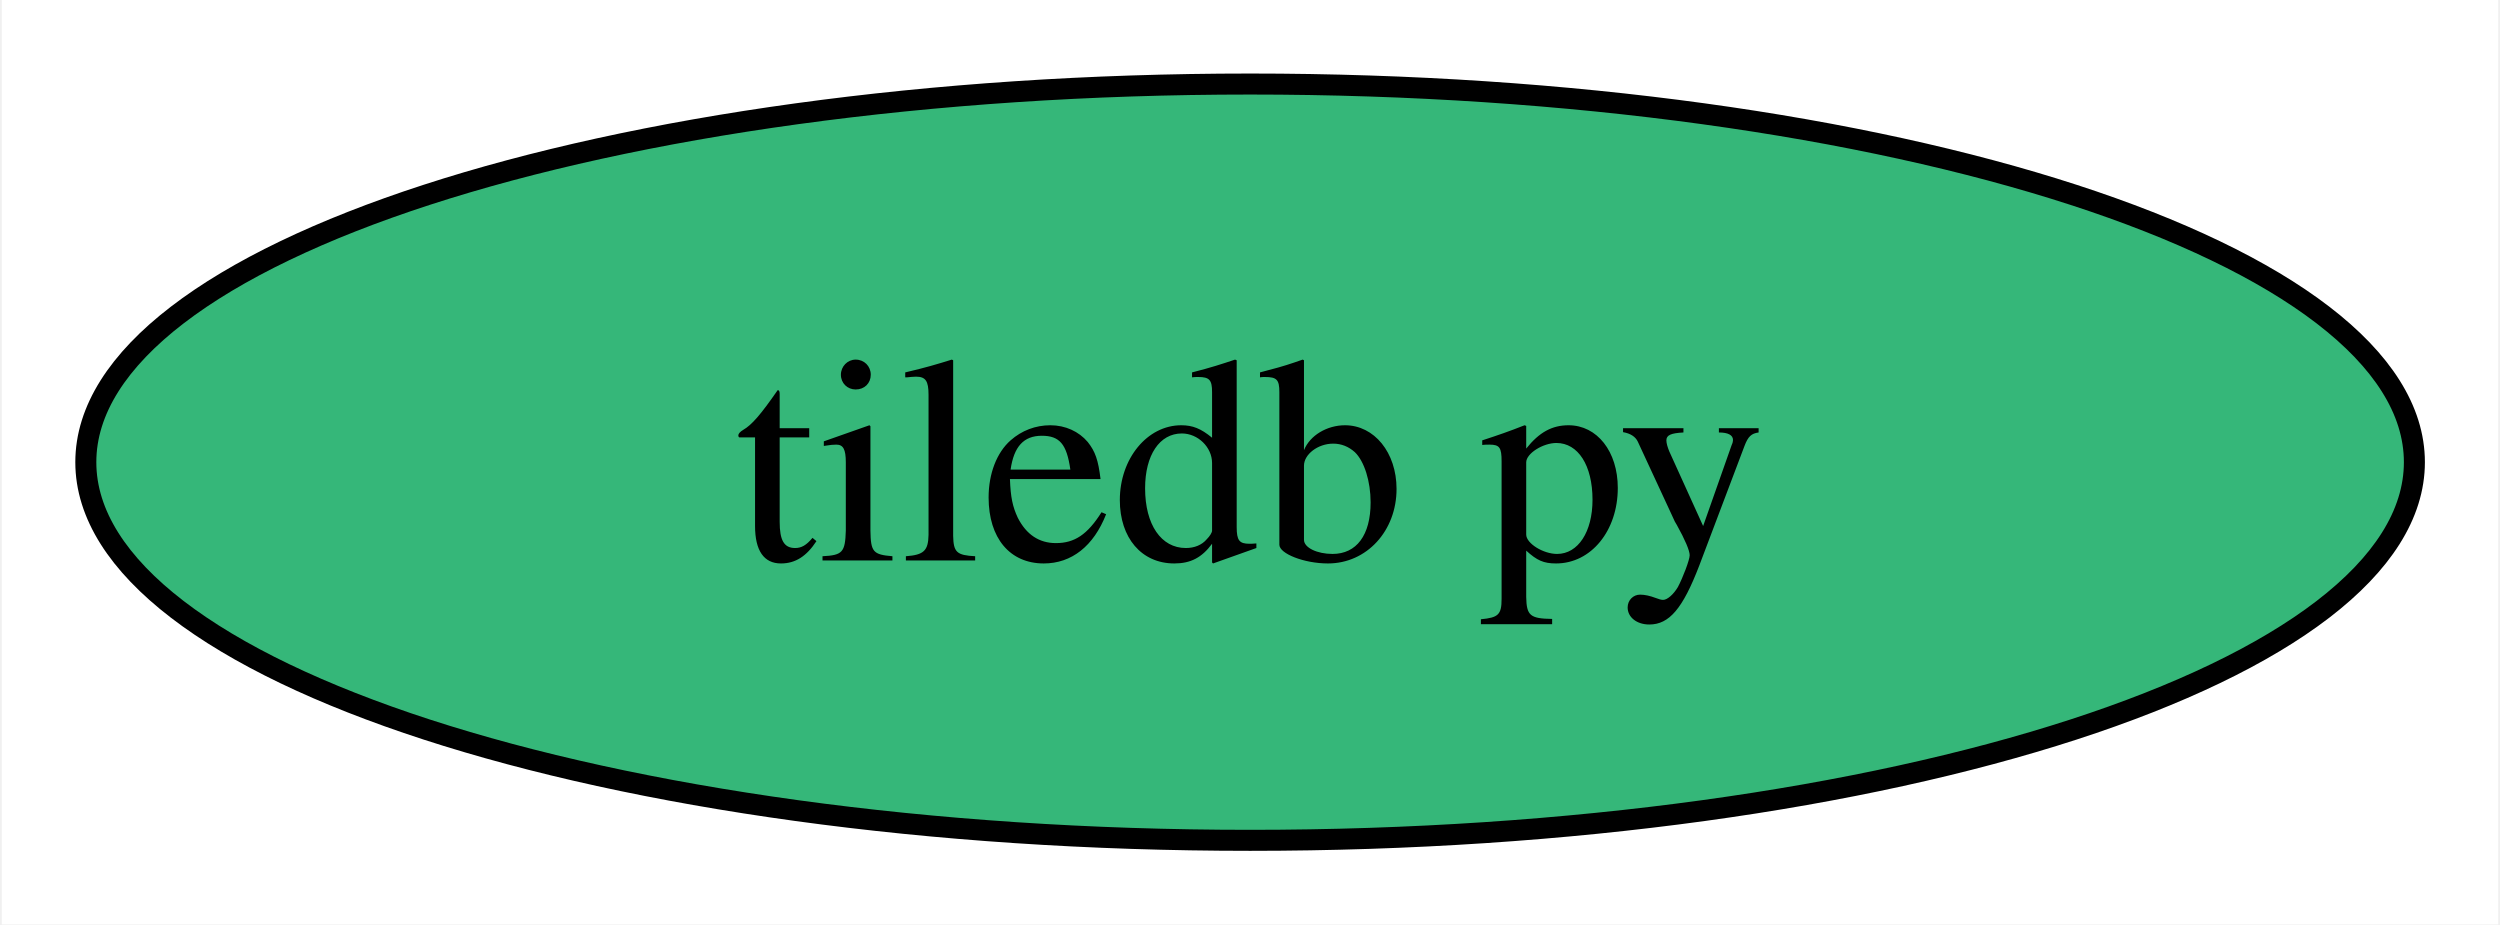
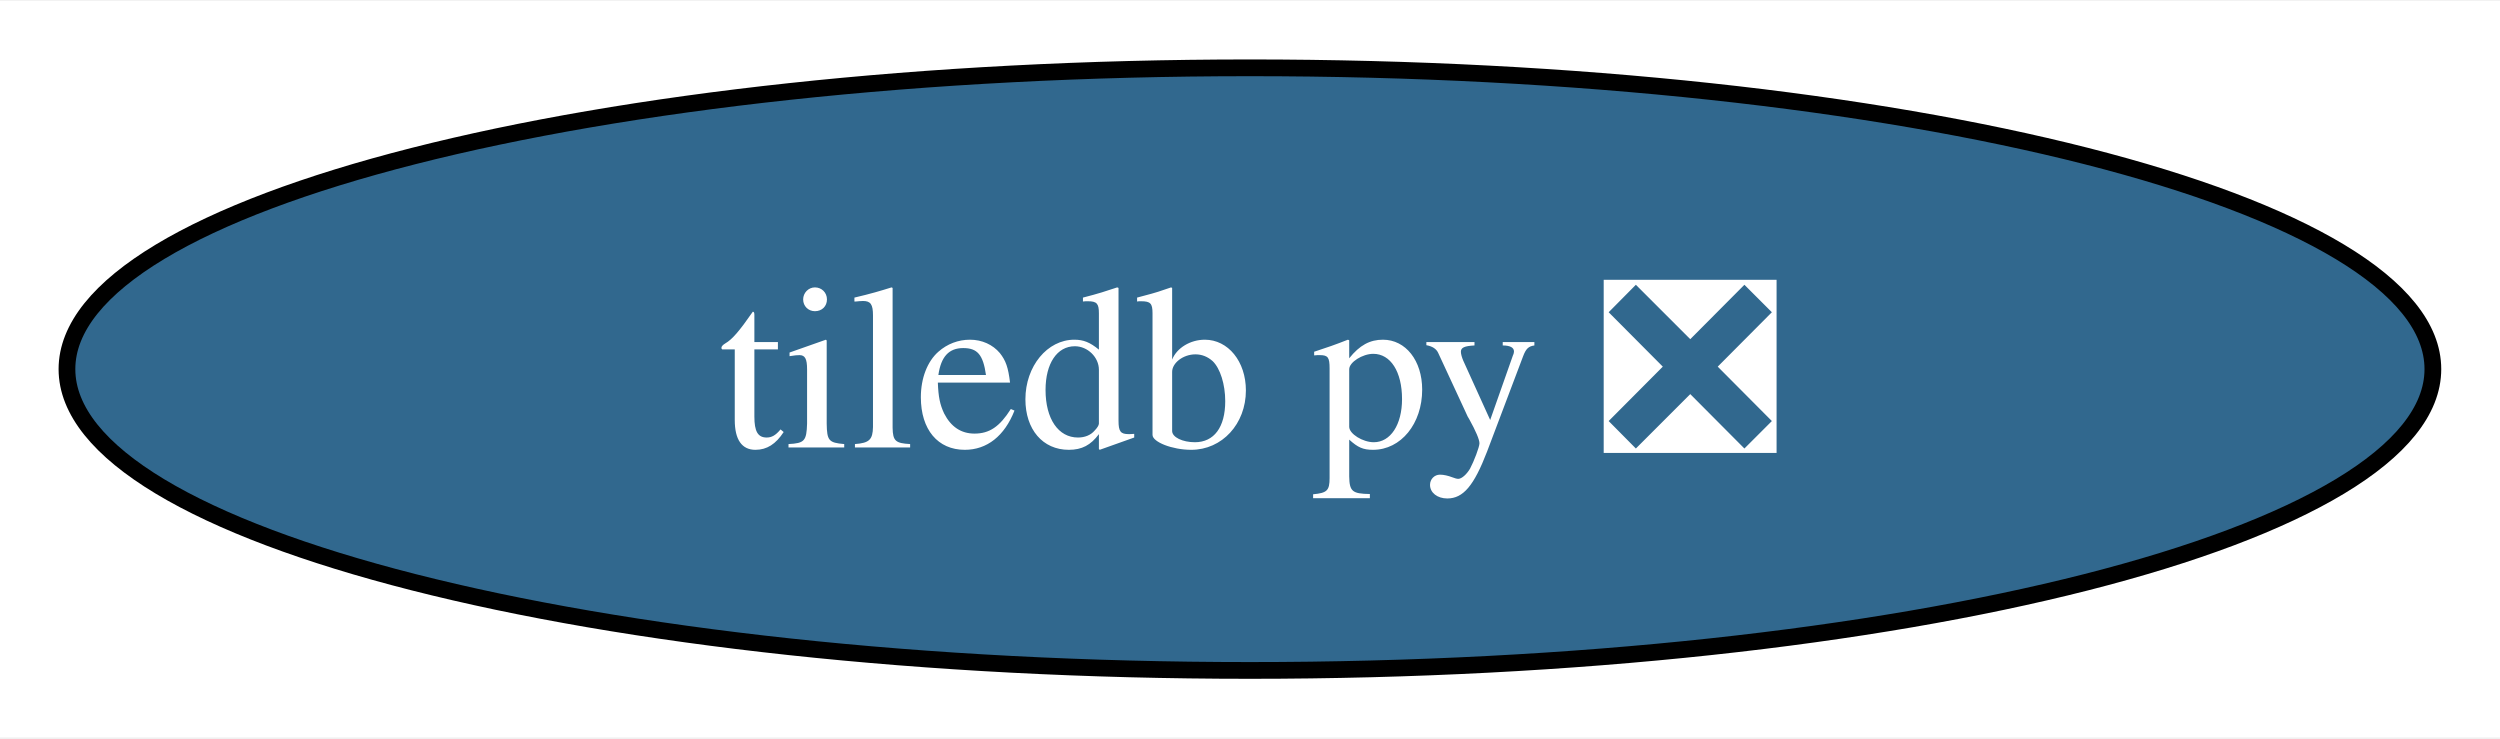
- <svg xmlns="http://www.w3.org/2000/svg" xmlns:xlink="http://www.w3.org/1999/xlink" width="119pt" height="44pt" viewBox="0.00 0.00 118.83 44.00">
+ <svg xmlns="http://www.w3.org/2000/svg" xmlns:xlink="http://www.w3.org/1999/xlink" width="149pt" height="44pt" viewBox="0.00 0.00 149.35 44.00">
  <g id="graph0" class="graph" transform="scale(1 1) rotate(0) translate(4 40)">
-     <polygon fill="white" stroke="none" points="-4,4 -4,-40 114.83,-40 114.83,4 -4,4" />
+     <polygon fill="white" stroke="none" points="-4,4 -4,-40 145.35,-40 145.35,4 -4,4" />
    <g id="node1" class="node">
      <g id="a_node1">
-         <a xlink:href="https://github.com/conda-forge/tiledb-py-feedstock" xlink:title="tiledb py">
-           <ellipse fill="#35b779" stroke="black" cx="55.42" cy="-18" rx="55.42" ry="18" />
-           <text text-anchor="middle" x="55.42" y="-13.32" font-family="Times,serif" font-size="14.00">tiledb py</text>
+         <a xlink:href="https://github.com/conda-forge/tiledb-py-feedstock/pull/233" xlink:title="tiledb py ❎">
+           <ellipse fill="#31688e" stroke="black" cx="70.67" cy="-18" rx="70.67" ry="18" />
+           <text text-anchor="middle" x="70.67" y="-13.32" font-family="Times,serif" font-size="14.00" fill="white">tiledb py ❎</text>
        </a>
      </g>
    </g>
  </g>
</svg>
